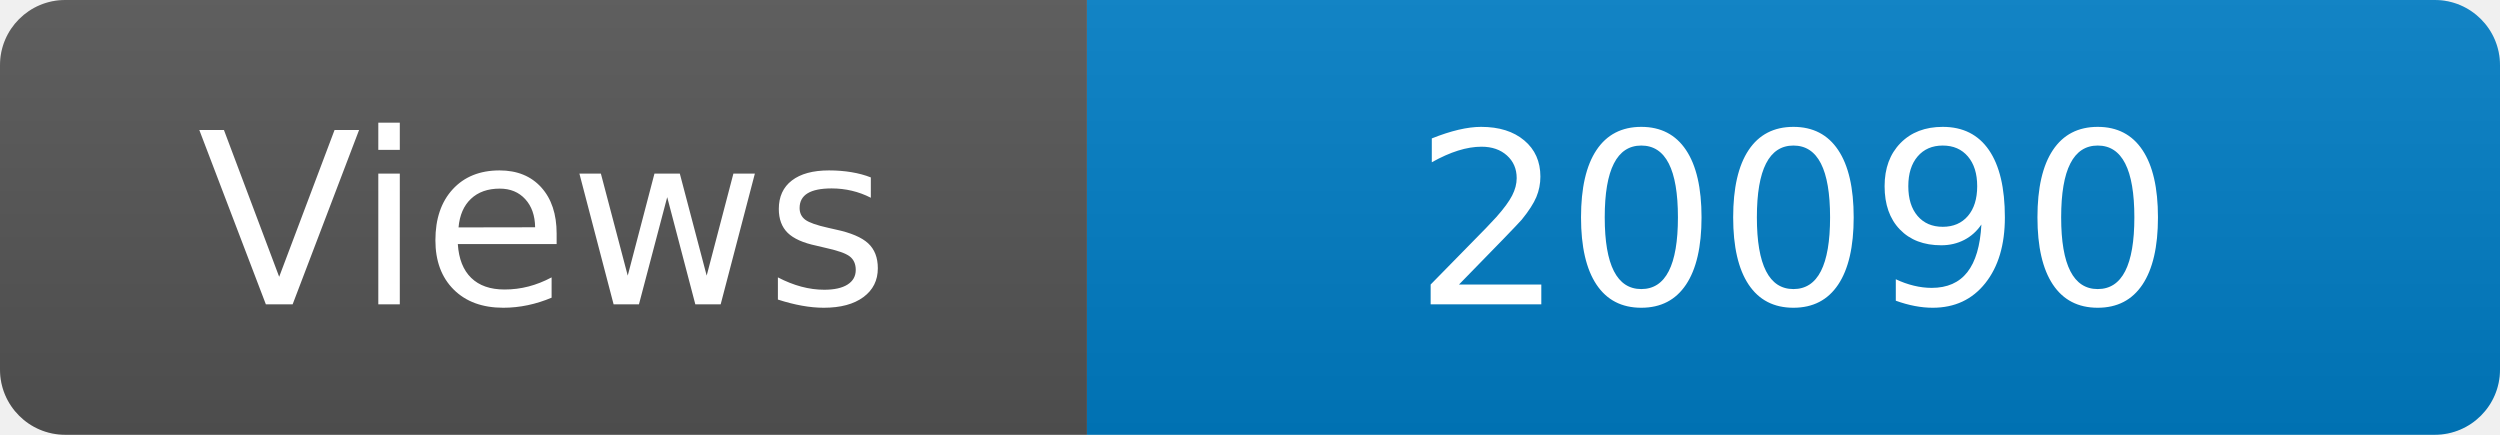
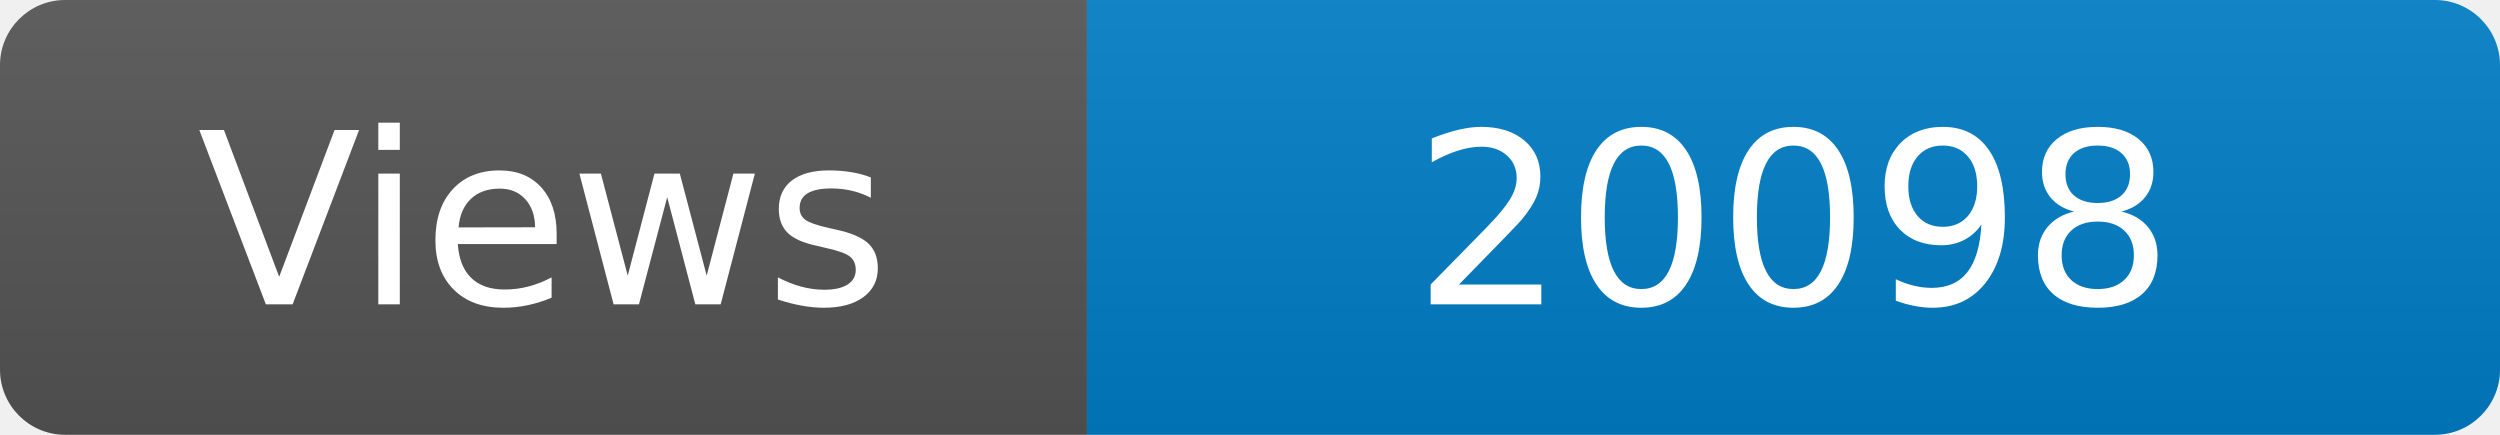
<svg xmlns="http://www.w3.org/2000/svg" width="115" height="20" role="img" aria-label="Maintained?: yes">
  <linearGradient id="s" x2="0" y2="100%">
    <stop offset="0" stop-color="#bbb" stop-opacity=".1" />
    <stop offset="1" stop-opacity=".1" />
  </linearGradient>
  <clipPath id="r">
    <rect width="115" height="20" rx="3" fill="#fff" />
  </clipPath>
  <g clip-path="url(#r)">
    <rect width="50" height="20" fill="#555" />
    <rect x="50" width="160" height="20" fill="#007ec6" />
    <rect width="115" height="20" fill="url(#s)" />
  </g>
  <g fill="#fff" text-anchor="middle" font-family="Verdana,Geneva,DejaVu Sans,sans-serif" font-size="110">
    <text x="250" y="140" transform="scale(.1)" fill="#fff">Views</text>
-     <text x="825" y="140" transform="scale(.1)" fill="#fff">20090</text>
+     <text x="825" y="140" transform="scale(.1)" fill="#fff">20098</text>
  </g>
</svg>
